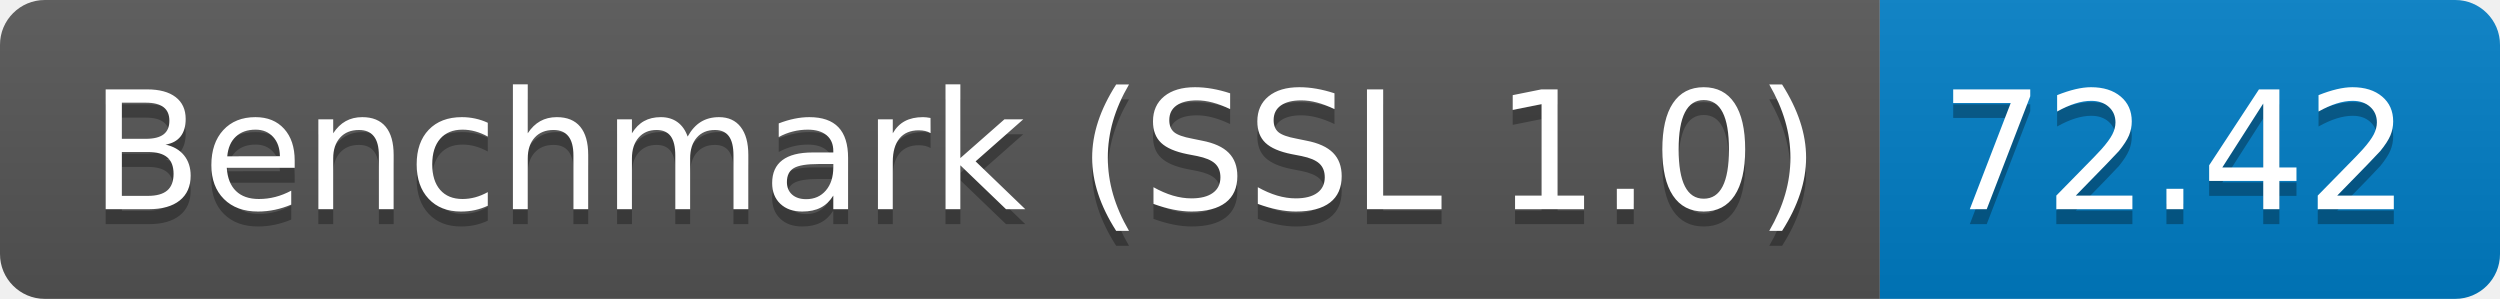
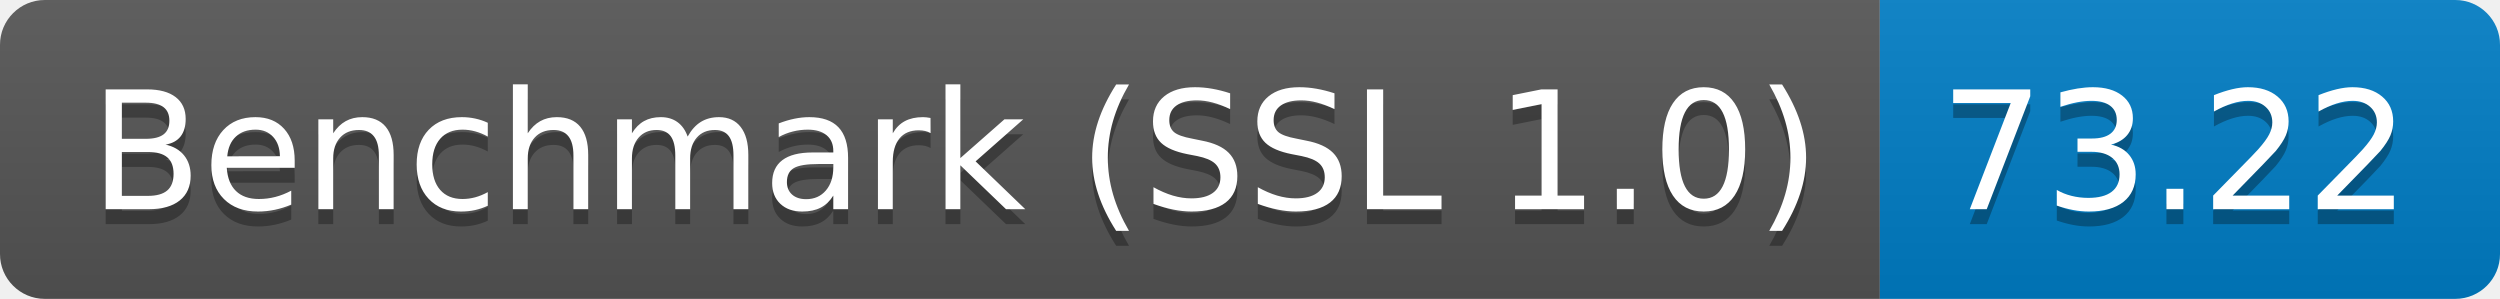
<svg xmlns="http://www.w3.org/2000/svg" height="20" width="167.3">
  <linearGradient id="smooth" x2="0" y2="100%">
    <stop offset="0" stop-color="#bbb" stop-opacity=".1" />
    <stop offset="1" stop-opacity=".1" />
  </linearGradient>
  <clipPath id="round">
    <rect fill="#fff" height="20" rx="3" width="167.3" />
  </clipPath>
  <g clip-path="url(#round)">
    <rect fill="#555" height="20" width="125.8" />
    <rect fill="#007ec6" height="20" width="41.5" x="125.8" />
    <rect fill="url(#smooth)" height="20" width="167.3" />
  </g>
  <g fill="#fff" font-family="DejaVu Sans,Verdana,Geneva,sans-serif" font-size="110" text-anchor="middle">
    <text fill="#010101" fill-opacity=".3" lengthAdjust="spacing" textLength="1158.0" transform="scale(0.1)" x="639.0" y="150">Benchmark (SSL 1.0)</text>
    <text lengthAdjust="spacing" textLength="1158.0" transform="scale(0.1)" x="639.0" y="140">Benchmark (SSL 1.0)</text>
-     <text fill="#010101" fill-opacity=".3" lengthAdjust="spacing" textLength="315.0" transform="scale(0.1)" x="1455.5" y="150">72.42</text>
-     <text lengthAdjust="spacing" textLength="315.0" transform="scale(0.1)" x="1455.5" y="140">72.42</text>
+     <text fill="#010101" fill-opacity=".3" lengthAdjust="spacing" textLength="315.0" transform="scale(0.1)" x="1455.5" y="150">73.22</text>
+     <text lengthAdjust="spacing" textLength="315.0" transform="scale(0.1)" x="1455.5" y="140">73.22</text>
  </g>
</svg>
